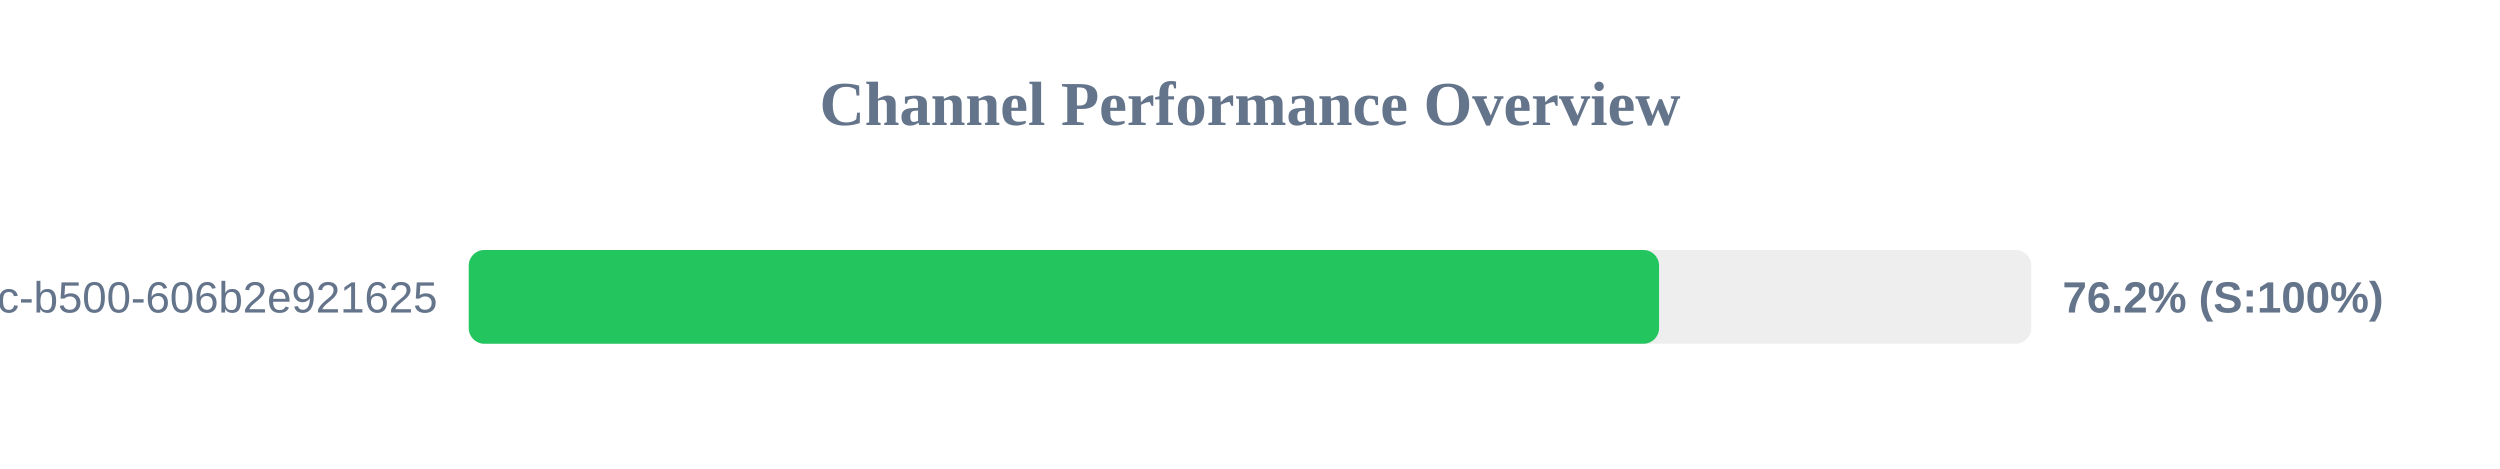
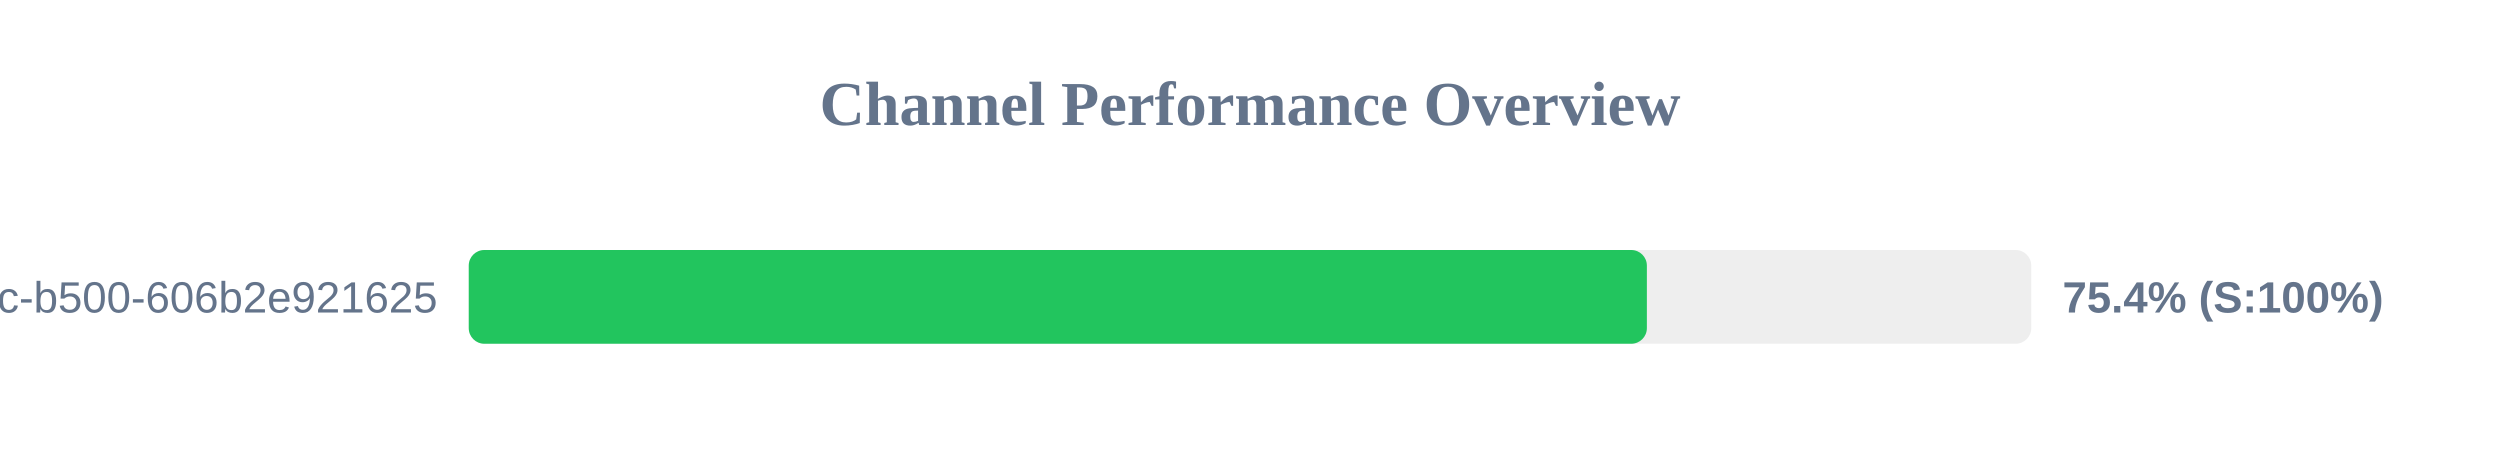
<svg xmlns="http://www.w3.org/2000/svg" width="800" height="150" version="1.1">
  <style>
        .row { font: 14px Arial; fill: #64748b; }
        .score { font: bold 14px Arial; fill: #64748b; }
    </style>
  <text x="400" y="40" text-anchor="middle" font-size="20px" font-weight="bold" fill="#64748b">Channel Performance Overview</text>
  <rect x="150" y="80" width="500" height="30" fill="#eee" rx="5" />
-   <rect x="150" y="80" width="380.9" height="30" fill="#22c55e" rx="5" />
+   <rect x="150" y="80" width="377.0" height="30" fill="#22c55e" rx="5" />
  <text x="140" y="100" text-anchor="end" class="row">?uuid=f901861b-6491-450c-b500-606b2e921625</text>
-   <text x="660" y="100" text-anchor="start" class="score">76.2% (S:100%)</text>
+   <text x="660" y="100" text-anchor="start" class="score">75.4% (S:100%)</text>
</svg>
